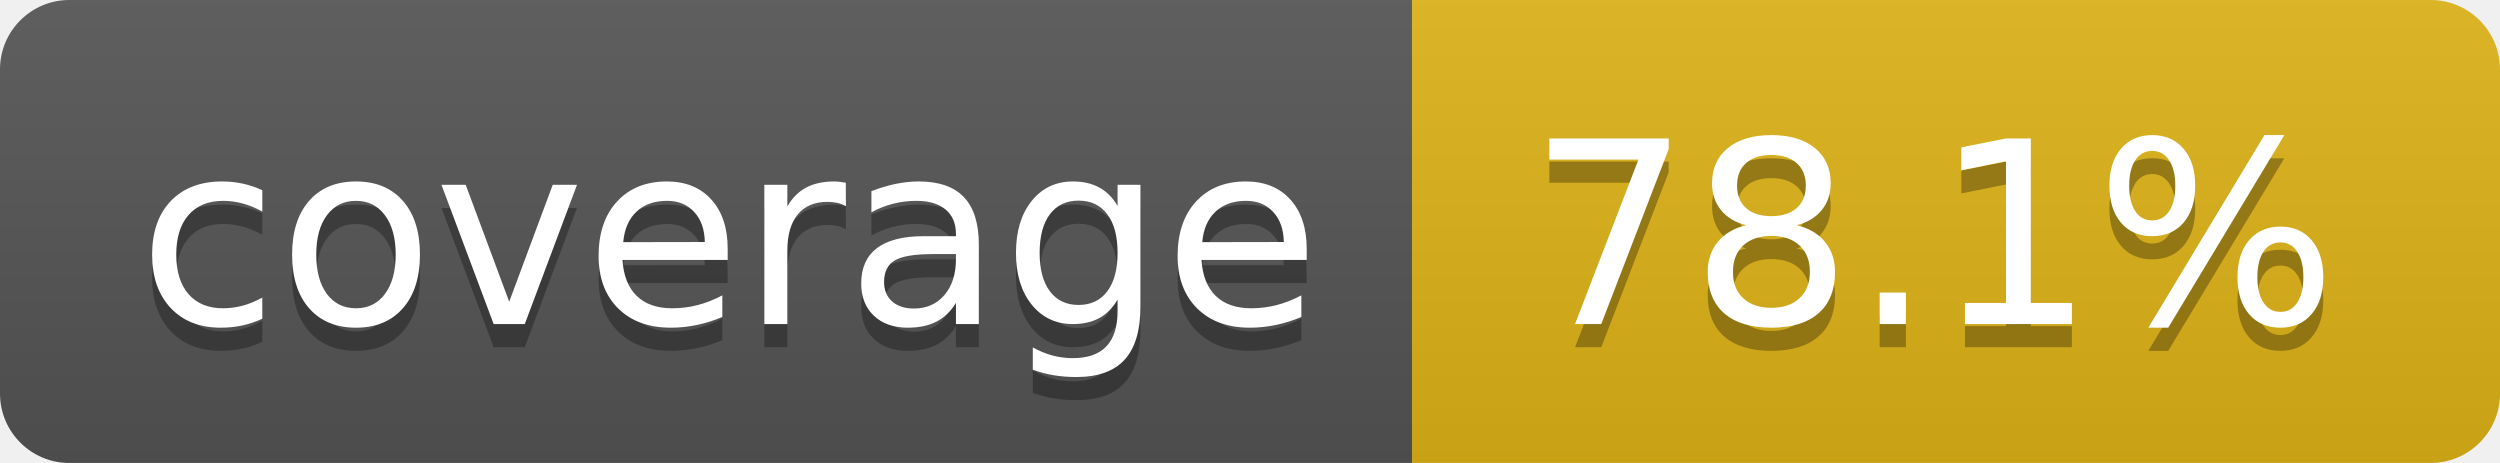
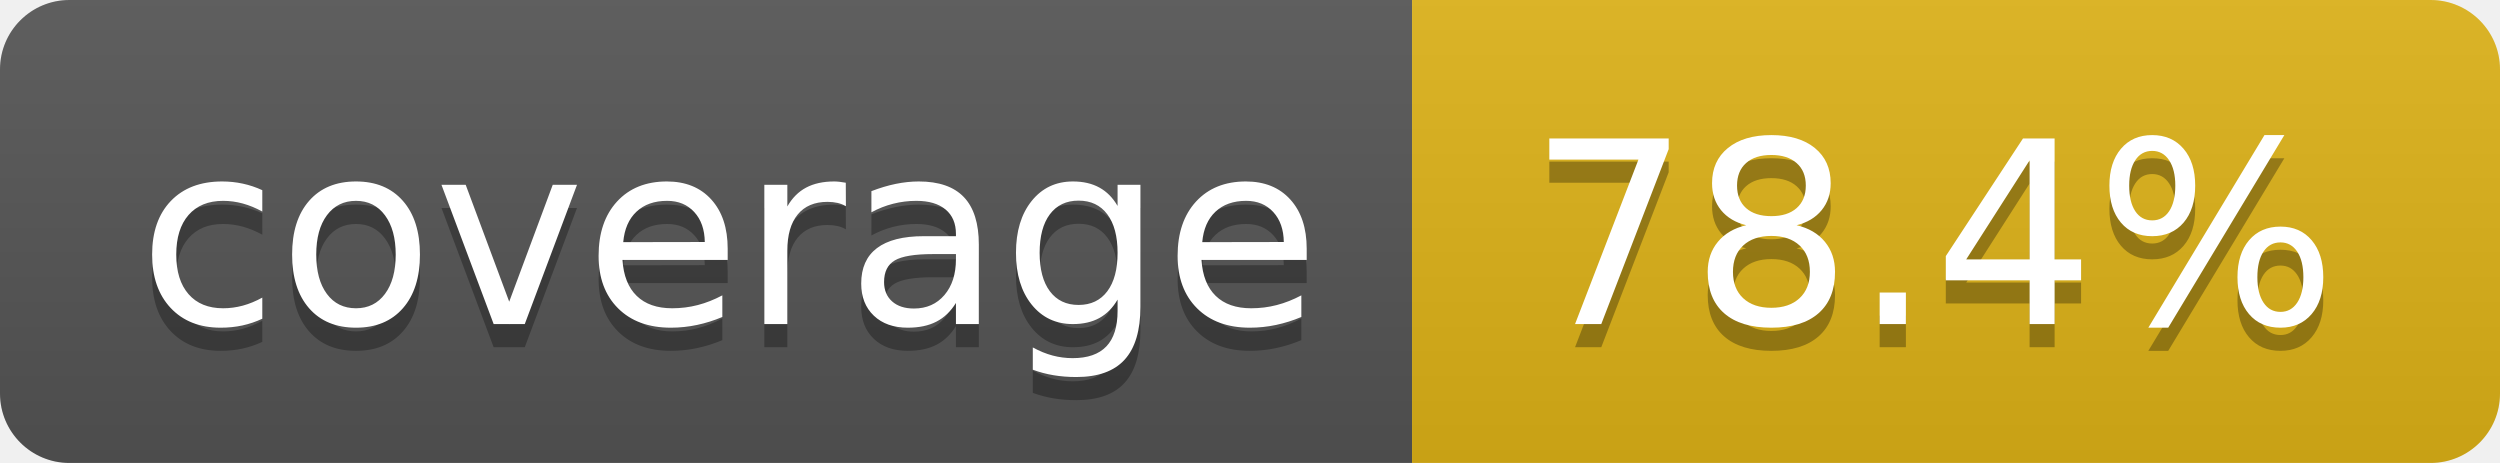
- <svg xmlns="http://www.w3.org/2000/svg" width="108" height="20" role="img" aria-label="coverage: 78.1%">
+ <svg xmlns="http://www.w3.org/2000/svg" width="108" height="20" role="img" aria-label="coverage: 78.4%">
  <linearGradient id="s" x2="0" y2="100%">
    <stop offset="0" stop-color="#bbb" stop-opacity=".1" />
    <stop offset="1" stop-opacity=".1" />
  </linearGradient>
  <clipPath id="r">
    <rect width="108" height="20" rx="3" fill="#fff" />
  </clipPath>
  <g clip-path="url(#r)">
    <rect width="61" height="20" fill="#555" />
    <rect x="61" width="47" height="20" fill="#dfb317" />
    <rect width="108" height="20" fill="url(#s)" />
  </g>
  <g fill="#fff" text-anchor="middle" font-family="Verdana,Geneva,DejaVu Sans,sans-serif" text-rendering="geometricPrecision" font-size="110">
    <text aria-hidden="true" x="315" y="150" fill="#010101" fill-opacity=".3" transform="scale(.1)" textLength="510">coverage</text>
    <text x="315" y="140" transform="scale(.1)" fill="#fff" textLength="510">coverage</text>
-     <text aria-hidden="true" x="835" y="150" fill="#010101" fill-opacity=".3" transform="scale(.1)" textLength="370">78.1%</text>
-     <text x="835" y="140" transform="scale(.1)" fill="#fff" textLength="370">78.1%</text>
+     <text aria-hidden="true" x="835" y="150" fill="#010101" fill-opacity=".3" transform="scale(.1)" textLength="370">78.4%</text>
+     <text x="835" y="140" transform="scale(.1)" fill="#fff" textLength="370">78.4%</text>
  </g>
</svg>
